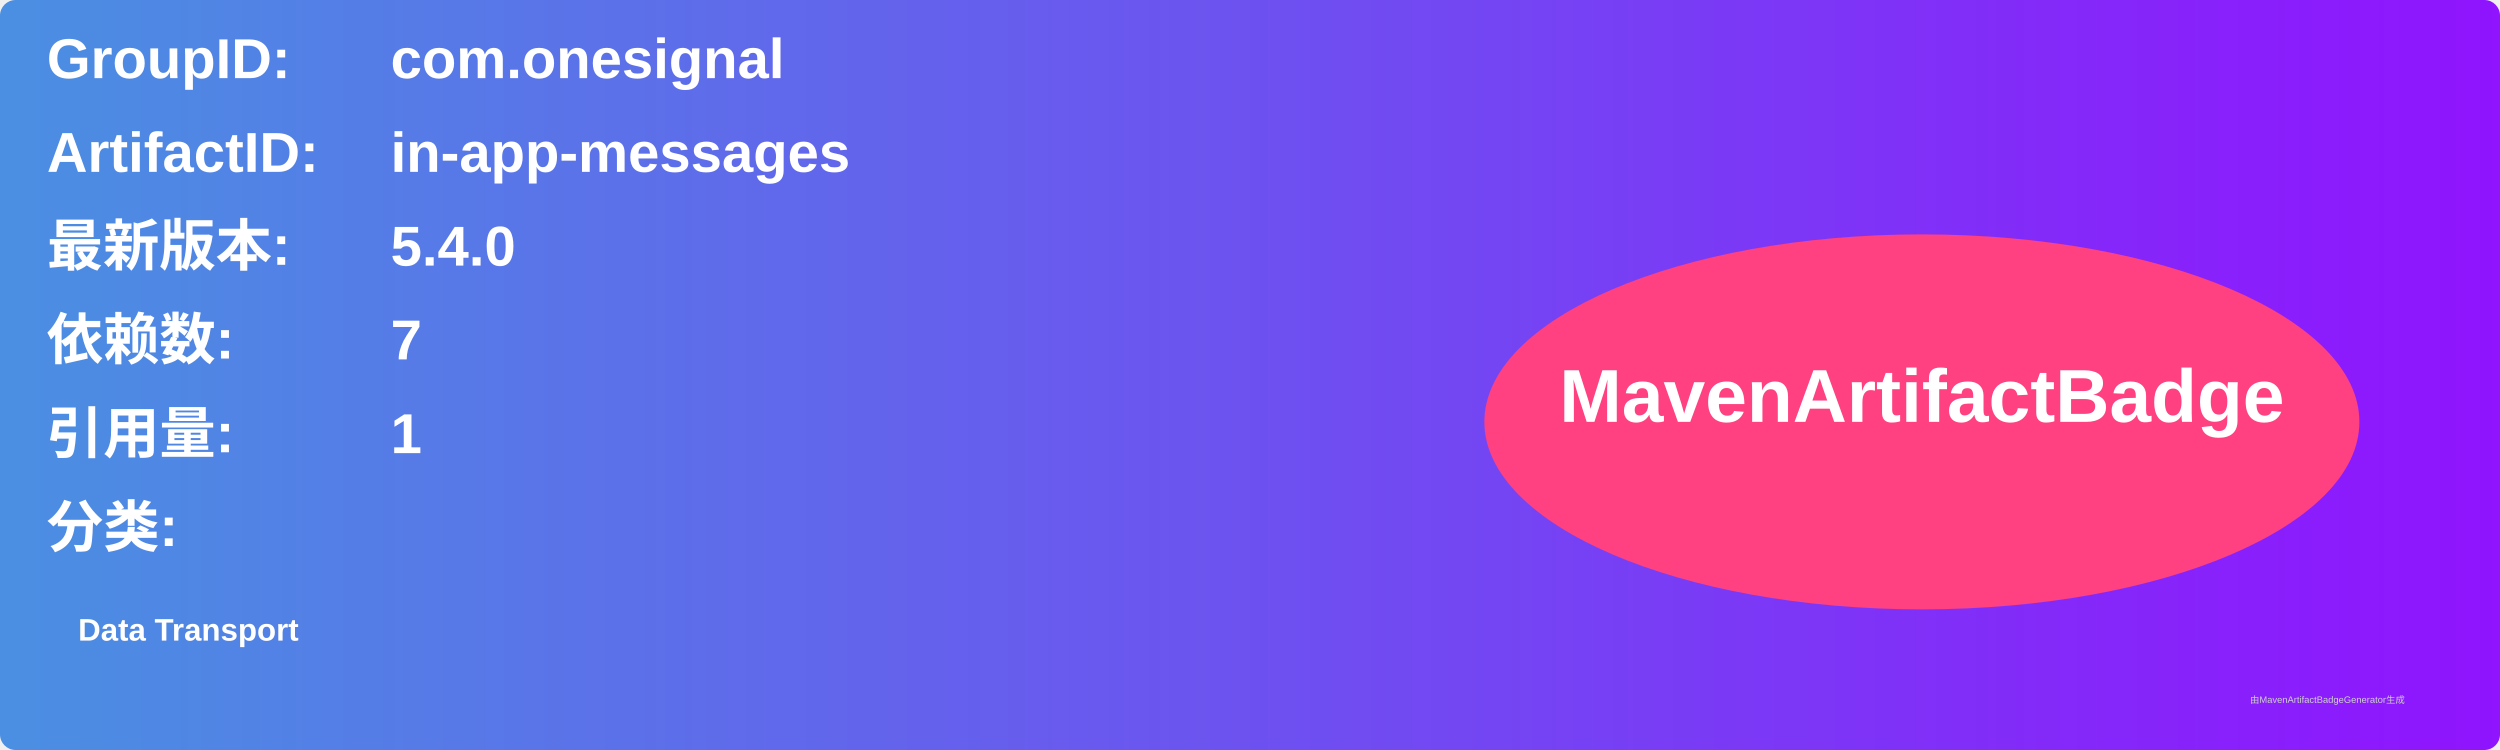
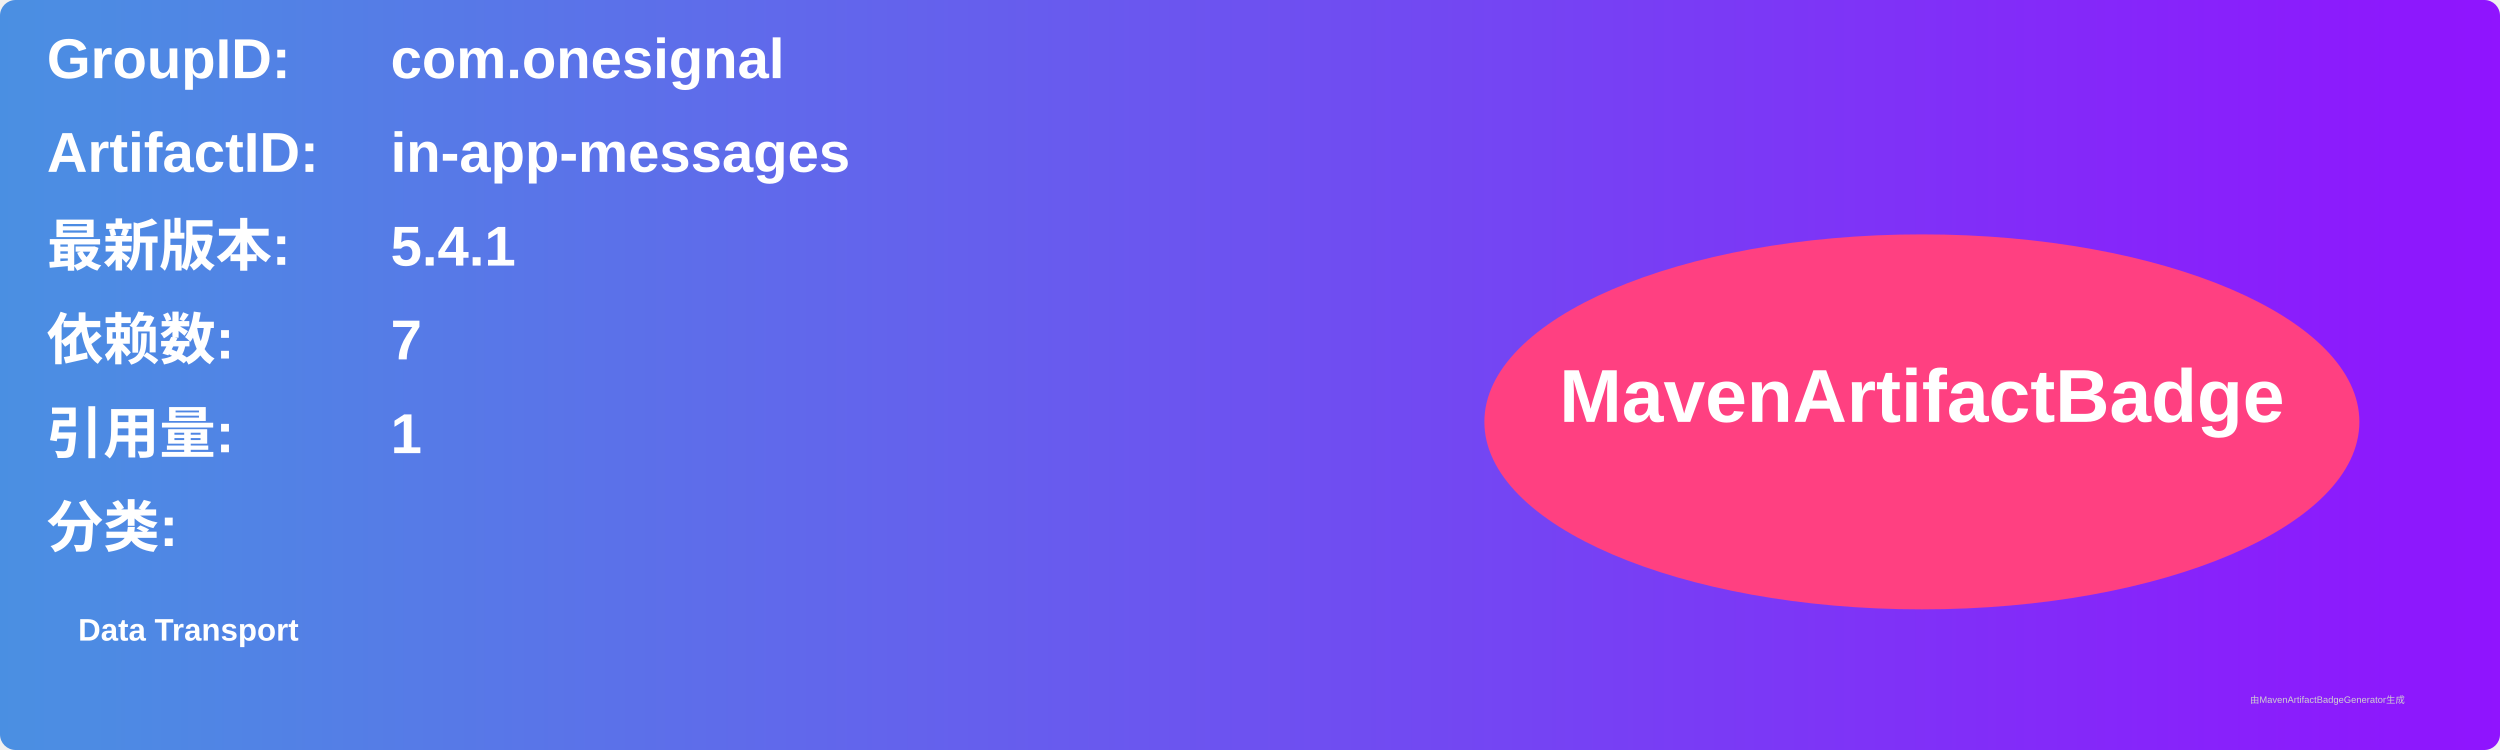
<svg xmlns="http://www.w3.org/2000/svg" width="800" height="240" viewBox="0 0 800 240">
  <linearGradient id="grad" x1="0%" y1="0%" x2="100%" y2="0%">
    <stop offset="0%" stop-color="#4a90e2" />
    <stop offset="100%" stop-color="#9013fe" />
  </linearGradient>
  <rect width="100%" height="100%" rx="5" ry="5" fill="url(#grad)" />
  <g transform="translate(15, 15)">
    <text x="0" y="10" font-family="Arial" font-size="18" fill="white" font-weight="bold" width="260">GroupID:</text>
    <text x="110" y="10" font-family="Arial" font-size="18" fill="white" font-weight="bold" width="460">com.onesignal</text>
    <text x="0" y="40" font-family="Arial" font-size="18" fill="white" font-weight="bold" width="260">ArtifactID:</text>
    <text x="110" y="40" font-family="Arial" font-size="18" fill="white" font-weight="bold" width="460">in-app-messages</text>
    <text x="0" y="70" font-family="Arial" font-size="18" fill="white" font-weight="bold">最新版本:</text>
    <text x="110" y="70" font-family="Arial" font-size="18" fill="white" font-weight="bold">
-       <tspan font-weight="bold">5.4.0</tspan>
+       <tspan font-weight="bold">5.4.1</tspan>
    </text>
    <text x="0" y="100" font-family="Arial" font-size="18" fill="white" font-weight="bold">依赖数: </text>
    <text x="110" y="100" font-family="Arial" font-size="18" fill="white">
      <tspan font-weight="bold">7</tspan>
    </text>
    <text x="0" y="130" font-family="Arial" font-size="18" fill="white" font-weight="bold">引用量: </text>
    <text x="110" y="130" font-family="Arial" font-size="18" fill="white">
      <tspan font-weight="bold">1</tspan>
    </text>
    <text x="0" y="160" font-family="Arial" font-size="18" fill="white" font-weight="bold">分类:</text>
    <text x="10" y="190" font-family="Arial" font-size="10" fill="white">
      <tspan font-weight="bold">Data Transport</tspan>
    </text>
    <ellipse cx="600" cy="120" rx="140" ry="60" fill="#ff4081" />
    <text x="600" y="120" text-anchor="middle" font-family="Arial" font-size="24" fill="white" font-weight="bold">MavenArtifactBadge</text>
  </g>
  <text x="720" y="225" font-family="Arial" font-size="3" fill="#d0d0d0">由MavenArtifactBadgeGenerator生成</text>
</svg>
